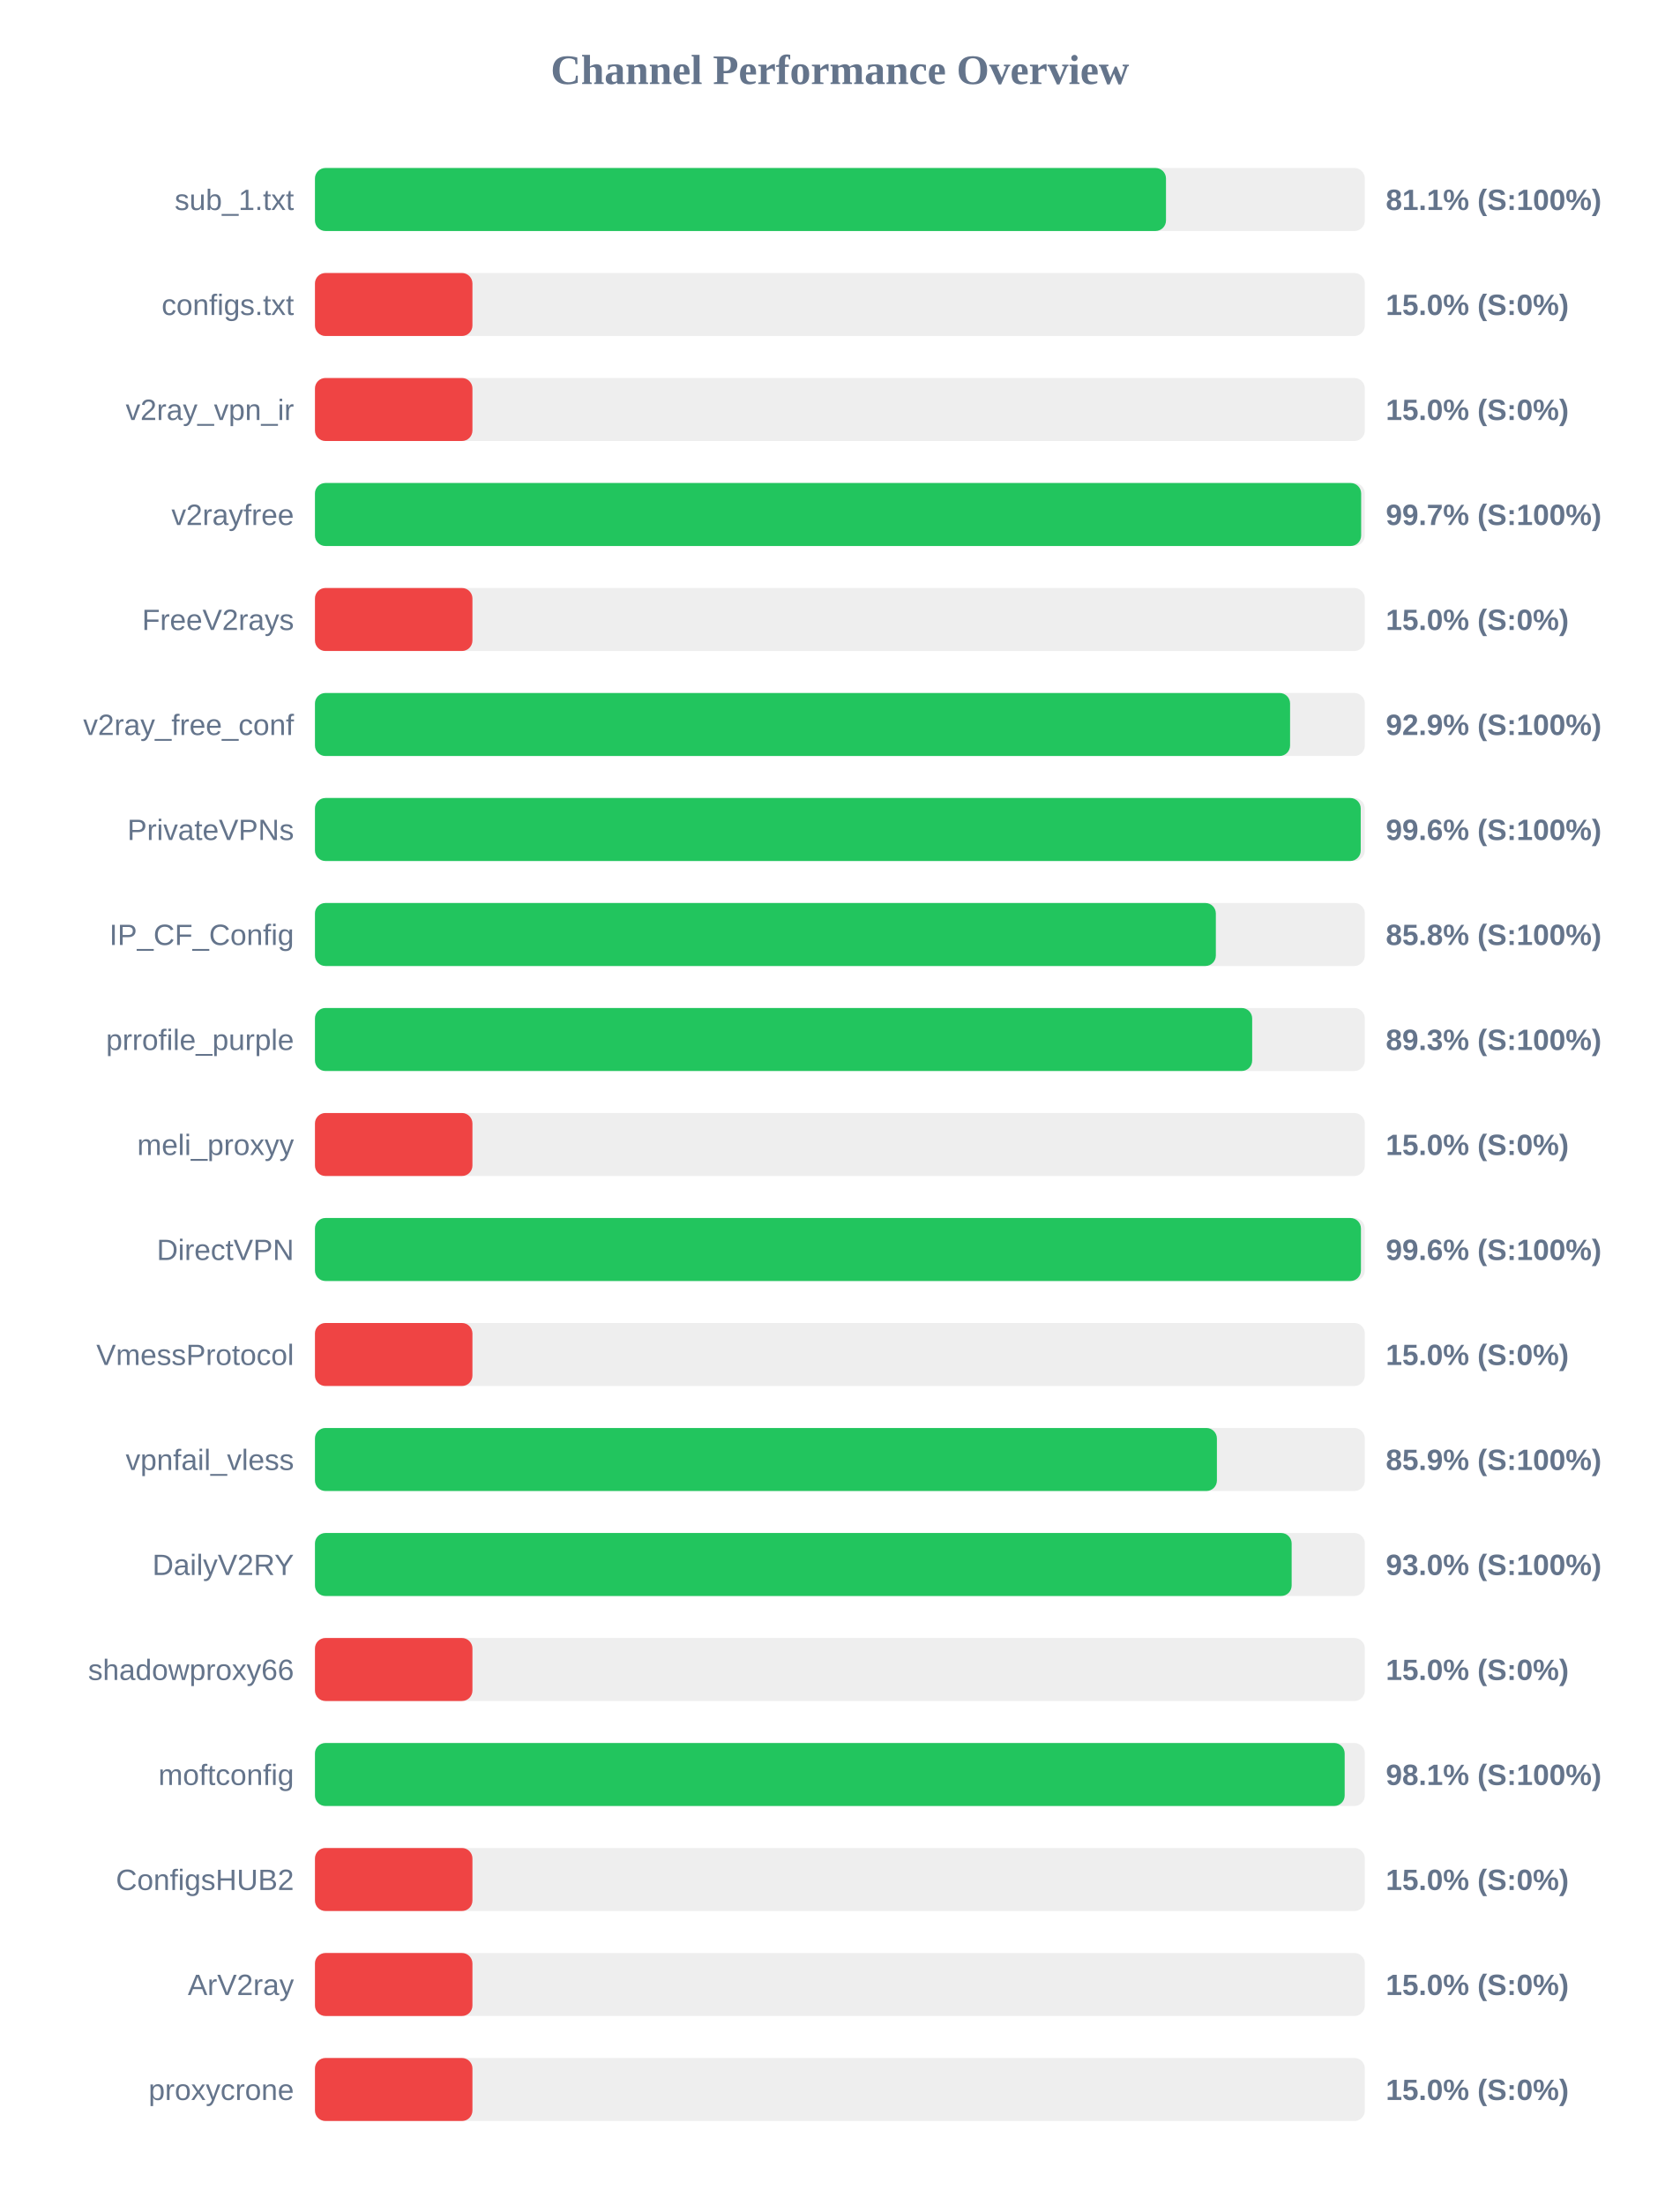
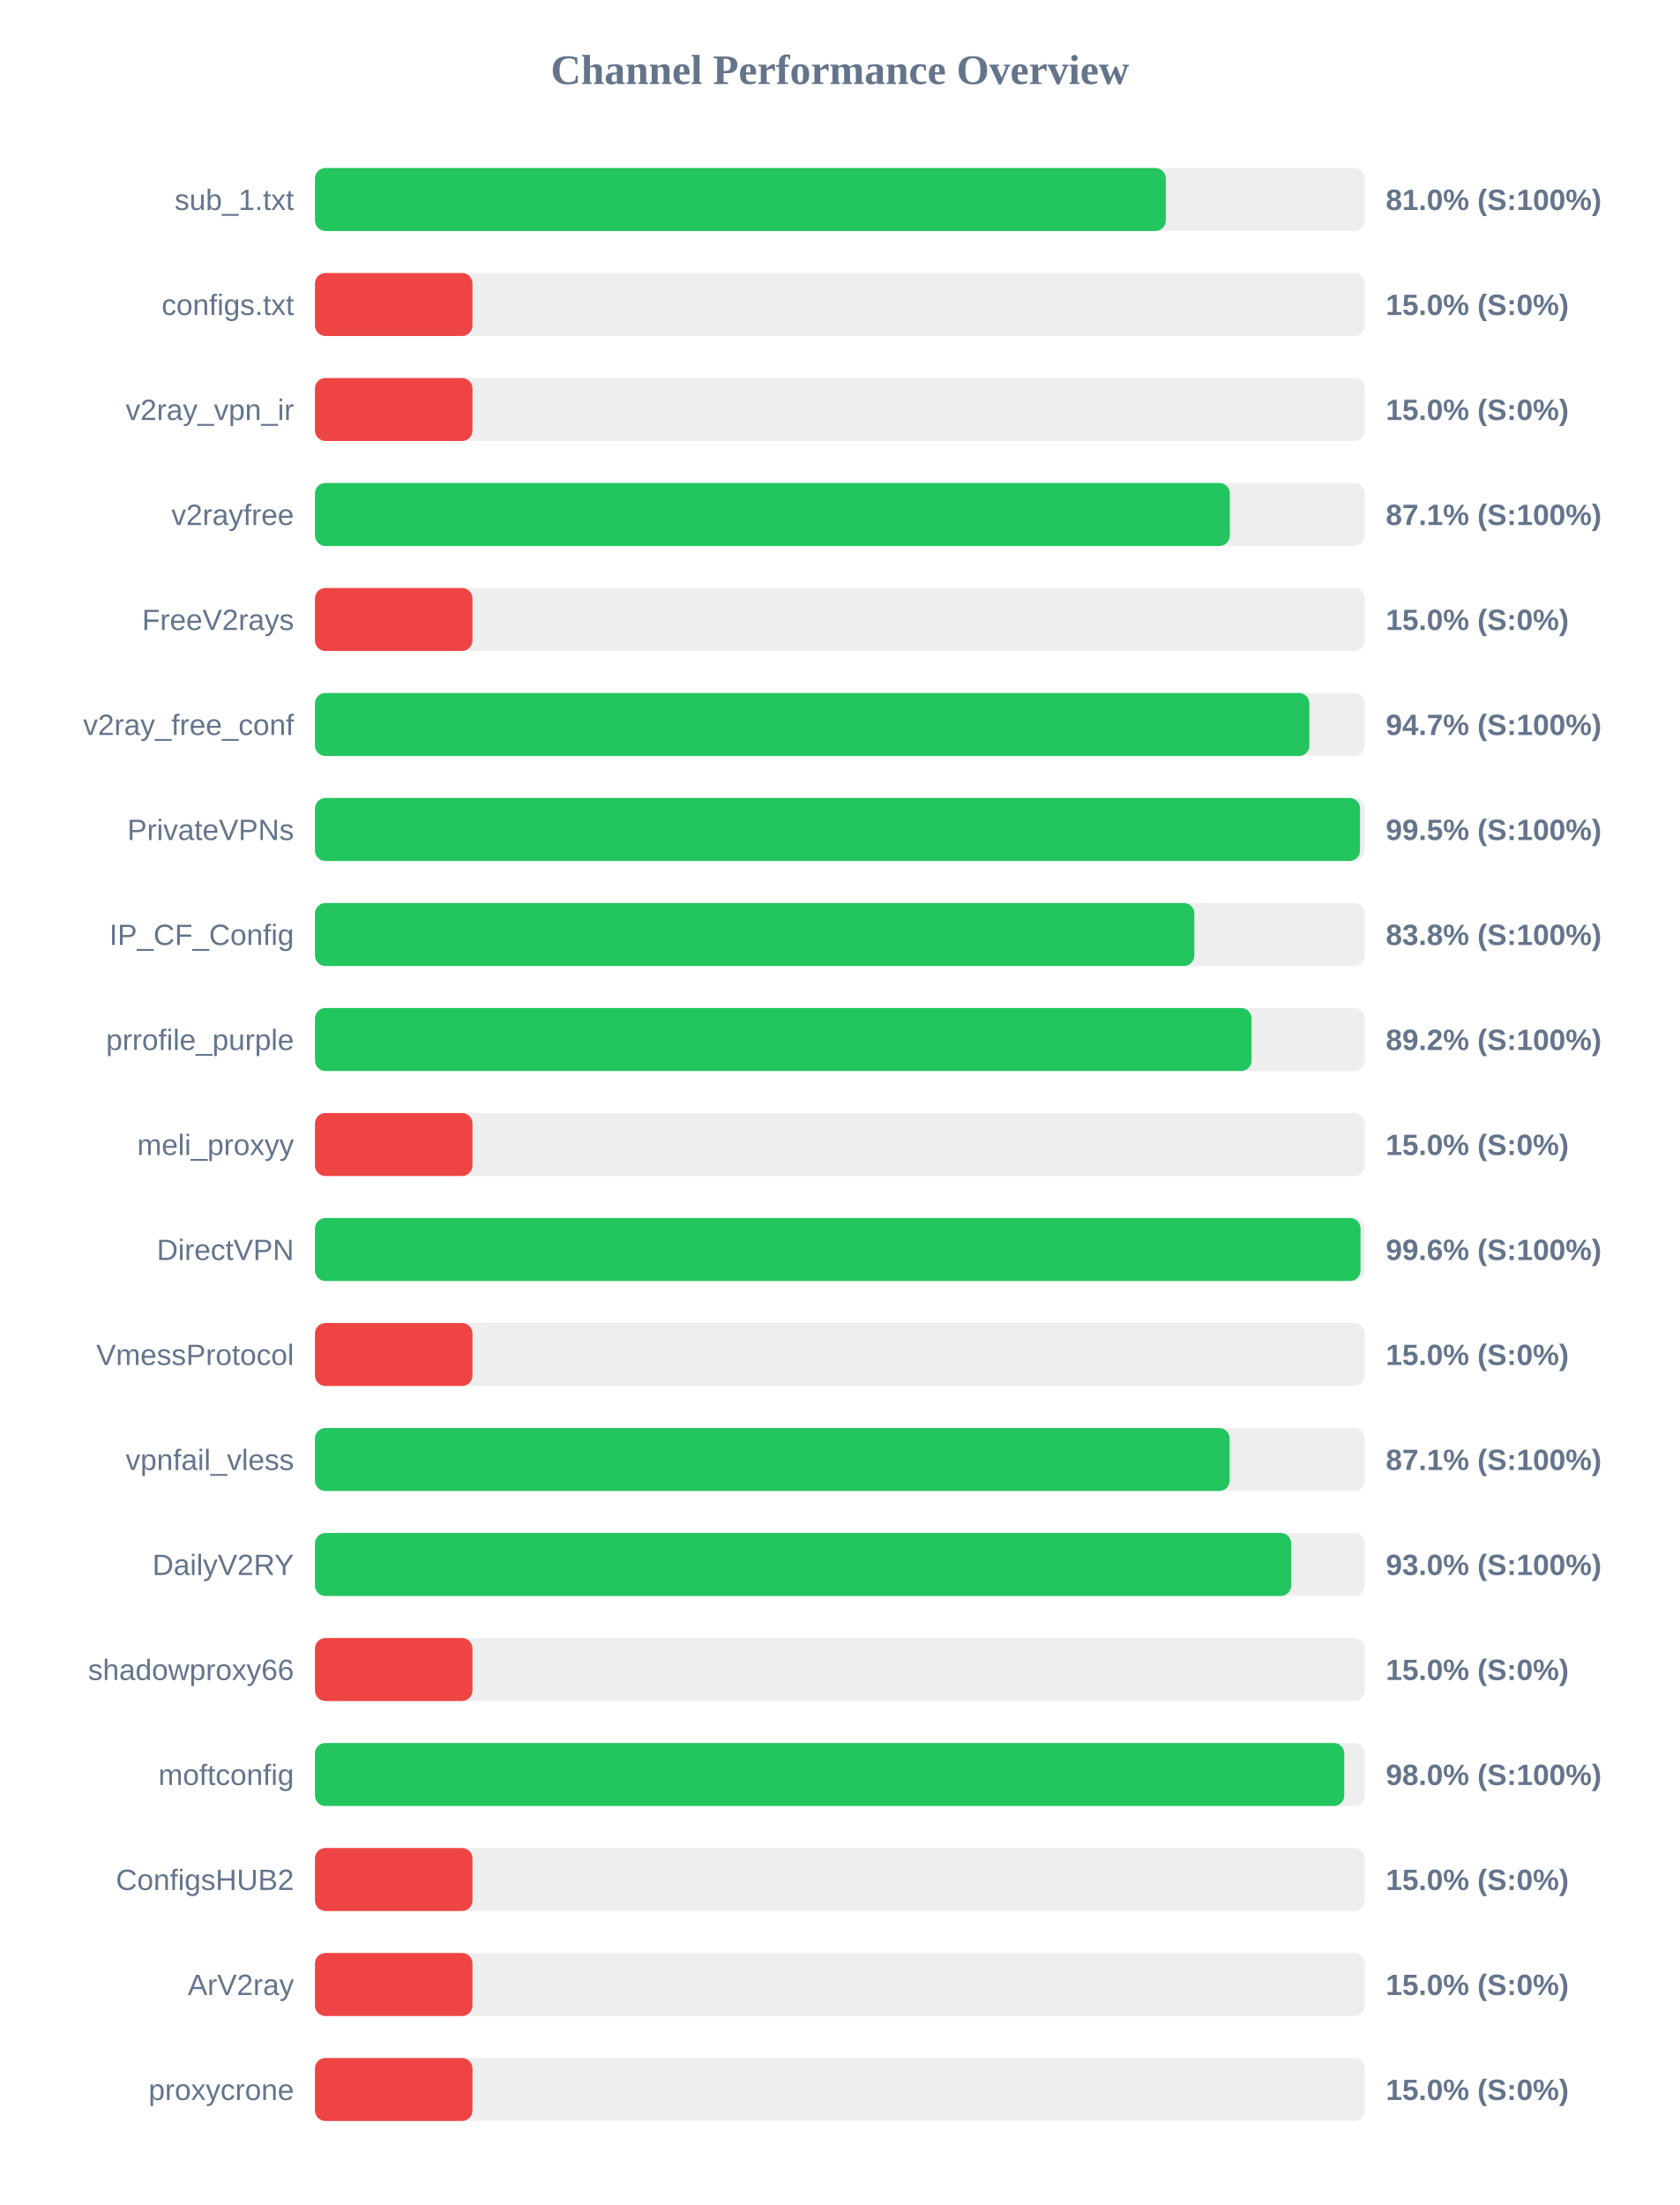
<svg xmlns="http://www.w3.org/2000/svg" width="800" height="1050" version="1.1">
  <style>
        .row { font: 14px Arial; fill: #64748b; }
        .score { font: bold 14px Arial; fill: #64748b; }
    </style>
  <text x="400" y="40" text-anchor="middle" font-size="20px" font-weight="bold" fill="#64748b">Channel Performance Overview</text>
  <rect x="150" y="80" width="500" height="30" fill="#eee" rx="5" />
-   <rect x="150" y="80" width="405.3" height="30" fill="#22c55e" rx="5" />
+   <rect x="150" y="80" width="405.2" height="30" fill="#22c55e" rx="5" />
  <text x="140" y="100" text-anchor="end" class="row">sub_1.txt</text>
-   <text x="660" y="100" text-anchor="start" class="score">81.1% (S:100%)</text>
+   <text x="660" y="100" text-anchor="start" class="score">81.0% (S:100%)</text>
  <rect x="150" y="130" width="500" height="30" fill="#eee" rx="5" />
  <rect x="150" y="130" width="75.0" height="30" fill="#ef4444" rx="5" />
  <text x="140" y="150" text-anchor="end" class="row">configs.txt</text>
  <text x="660" y="150" text-anchor="start" class="score">15.0% (S:0%)</text>
  <rect x="150" y="180" width="500" height="30" fill="#eee" rx="5" />
  <rect x="150" y="180" width="75.0" height="30" fill="#ef4444" rx="5" />
  <text x="140" y="200" text-anchor="end" class="row">v2ray_vpn_ir</text>
  <text x="660" y="200" text-anchor="start" class="score">15.0% (S:0%)</text>
  <rect x="150" y="230" width="500" height="30" fill="#eee" rx="5" />
-   <rect x="150" y="230" width="498.25" height="30" fill="#22c55e" rx="5" />
+   <rect x="150" y="230" width="435.7" height="30" fill="#22c55e" rx="5" />
  <text x="140" y="250" text-anchor="end" class="row">v2rayfree</text>
-   <text x="660" y="250" text-anchor="start" class="score">99.7% (S:100%)</text>
+   <text x="660" y="250" text-anchor="start" class="score">87.1% (S:100%)</text>
  <rect x="150" y="280" width="500" height="30" fill="#eee" rx="5" />
  <rect x="150" y="280" width="75.0" height="30" fill="#ef4444" rx="5" />
  <text x="140" y="300" text-anchor="end" class="row">FreeV2rays</text>
  <text x="660" y="300" text-anchor="start" class="score">15.0% (S:0%)</text>
  <rect x="150" y="330" width="500" height="30" fill="#eee" rx="5" />
-   <rect x="150" y="330" width="464.4" height="30" fill="#22c55e" rx="5" />
+   <rect x="150" y="330" width="473.6" height="30" fill="#22c55e" rx="5" />
  <text x="140" y="350" text-anchor="end" class="row">v2ray_free_conf</text>
-   <text x="660" y="350" text-anchor="start" class="score">92.9% (S:100%)</text>
+   <text x="660" y="350" text-anchor="start" class="score">94.7% (S:100%)</text>
  <rect x="150" y="380" width="500" height="30" fill="#eee" rx="5" />
-   <rect x="150" y="380" width="498.05" height="30" fill="#22c55e" rx="5" />
+   <rect x="150" y="380" width="497.7" height="30" fill="#22c55e" rx="5" />
  <text x="140" y="400" text-anchor="end" class="row">PrivateVPNs</text>
-   <text x="660" y="400" text-anchor="start" class="score">99.6% (S:100%)</text>
+   <text x="660" y="400" text-anchor="start" class="score">99.5% (S:100%)</text>
  <rect x="150" y="430" width="500" height="30" fill="#eee" rx="5" />
-   <rect x="150" y="430" width="429.05" height="30" fill="#22c55e" rx="5" />
+   <rect x="150" y="430" width="418.8" height="30" fill="#22c55e" rx="5" />
  <text x="140" y="450" text-anchor="end" class="row">IP_CF_Config</text>
-   <text x="660" y="450" text-anchor="start" class="score">85.8% (S:100%)</text>
+   <text x="660" y="450" text-anchor="start" class="score">83.8% (S:100%)</text>
  <rect x="150" y="480" width="500" height="30" fill="#eee" rx="5" />
-   <rect x="150" y="480" width="446.35" height="30" fill="#22c55e" rx="5" />
+   <rect x="150" y="480" width="446.05" height="30" fill="#22c55e" rx="5" />
  <text x="140" y="500" text-anchor="end" class="row">prrofile_purple</text>
-   <text x="660" y="500" text-anchor="start" class="score">89.3% (S:100%)</text>
+   <text x="660" y="500" text-anchor="start" class="score">89.2% (S:100%)</text>
  <rect x="150" y="530" width="500" height="30" fill="#eee" rx="5" />
  <rect x="150" y="530" width="75.0" height="30" fill="#ef4444" rx="5" />
  <text x="140" y="550" text-anchor="end" class="row">meli_proxyy</text>
  <text x="660" y="550" text-anchor="start" class="score">15.0% (S:0%)</text>
  <rect x="150" y="580" width="500" height="30" fill="#eee" rx="5" />
-   <rect x="150" y="580" width="498.15" height="30" fill="#22c55e" rx="5" />
+   <rect x="150" y="580" width="497.95" height="30" fill="#22c55e" rx="5" />
  <text x="140" y="600" text-anchor="end" class="row">DirectVPN</text>
  <text x="660" y="600" text-anchor="start" class="score">99.6% (S:100%)</text>
  <rect x="150" y="630" width="500" height="30" fill="#eee" rx="5" />
  <rect x="150" y="630" width="75.0" height="30" fill="#ef4444" rx="5" />
  <text x="140" y="650" text-anchor="end" class="row">VmessProtocol</text>
  <text x="660" y="650" text-anchor="start" class="score">15.0% (S:0%)</text>
  <rect x="150" y="680" width="500" height="30" fill="#eee" rx="5" />
-   <rect x="150" y="680" width="429.55" height="30" fill="#22c55e" rx="5" />
+   <rect x="150" y="680" width="435.6" height="30" fill="#22c55e" rx="5" />
  <text x="140" y="700" text-anchor="end" class="row">vpnfail_vless</text>
-   <text x="660" y="700" text-anchor="start" class="score">85.9% (S:100%)</text>
+   <text x="660" y="700" text-anchor="start" class="score">87.1% (S:100%)</text>
  <rect x="150" y="730" width="500" height="30" fill="#eee" rx="5" />
-   <rect x="150" y="730" width="465.15" height="30" fill="#22c55e" rx="5" />
+   <rect x="150" y="730" width="464.95" height="30" fill="#22c55e" rx="5" />
  <text x="140" y="750" text-anchor="end" class="row">DailyV2RY</text>
  <text x="660" y="750" text-anchor="start" class="score">93.0% (S:100%)</text>
  <rect x="150" y="780" width="500" height="30" fill="#eee" rx="5" />
  <rect x="150" y="780" width="75.0" height="30" fill="#ef4444" rx="5" />
  <text x="140" y="800" text-anchor="end" class="row">shadowproxy66</text>
  <text x="660" y="800" text-anchor="start" class="score">15.0% (S:0%)</text>
  <rect x="150" y="830" width="500" height="30" fill="#eee" rx="5" />
-   <rect x="150" y="830" width="490.4" height="30" fill="#22c55e" rx="5" />
+   <rect x="150" y="830" width="490.2" height="30" fill="#22c55e" rx="5" />
  <text x="140" y="850" text-anchor="end" class="row">moftconfig</text>
-   <text x="660" y="850" text-anchor="start" class="score">98.1% (S:100%)</text>
+   <text x="660" y="850" text-anchor="start" class="score">98.0% (S:100%)</text>
  <rect x="150" y="880" width="500" height="30" fill="#eee" rx="5" />
  <rect x="150" y="880" width="75.0" height="30" fill="#ef4444" rx="5" />
  <text x="140" y="900" text-anchor="end" class="row">ConfigsHUB2</text>
  <text x="660" y="900" text-anchor="start" class="score">15.0% (S:0%)</text>
  <rect x="150" y="930" width="500" height="30" fill="#eee" rx="5" />
  <rect x="150" y="930" width="75.0" height="30" fill="#ef4444" rx="5" />
  <text x="140" y="950" text-anchor="end" class="row">ArV2ray</text>
  <text x="660" y="950" text-anchor="start" class="score">15.0% (S:0%)</text>
  <rect x="150" y="980" width="500" height="30" fill="#eee" rx="5" />
  <rect x="150" y="980" width="75.0" height="30" fill="#ef4444" rx="5" />
  <text x="140" y="1000" text-anchor="end" class="row">proxycrone</text>
  <text x="660" y="1000" text-anchor="start" class="score">15.0% (S:0%)</text>
</svg>
